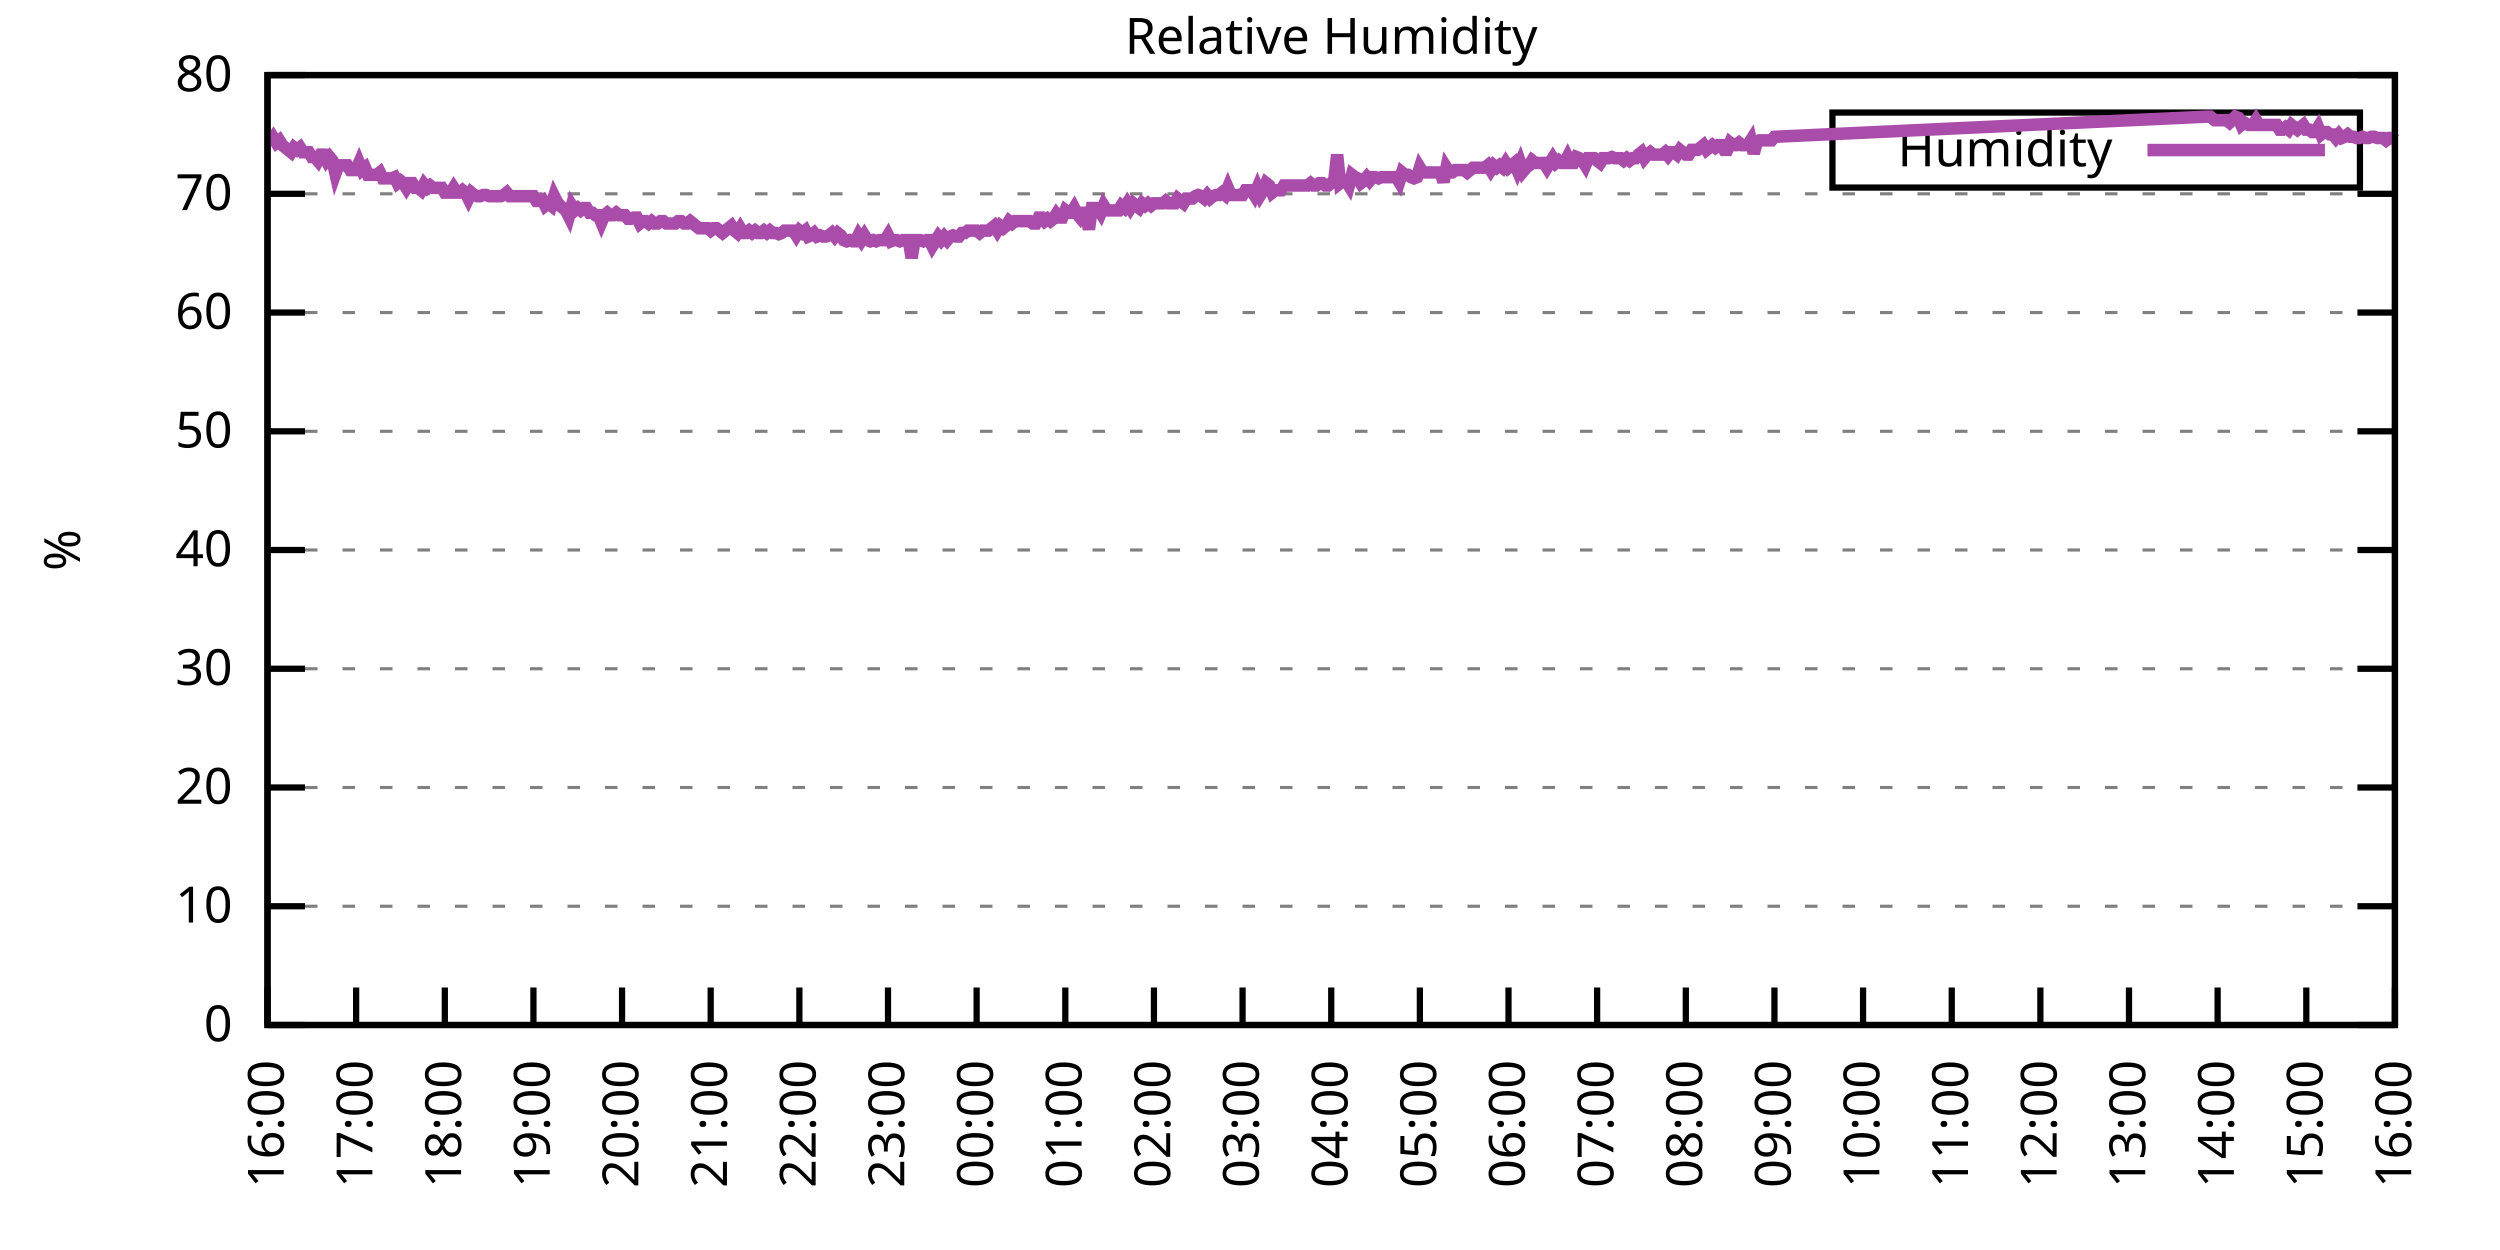
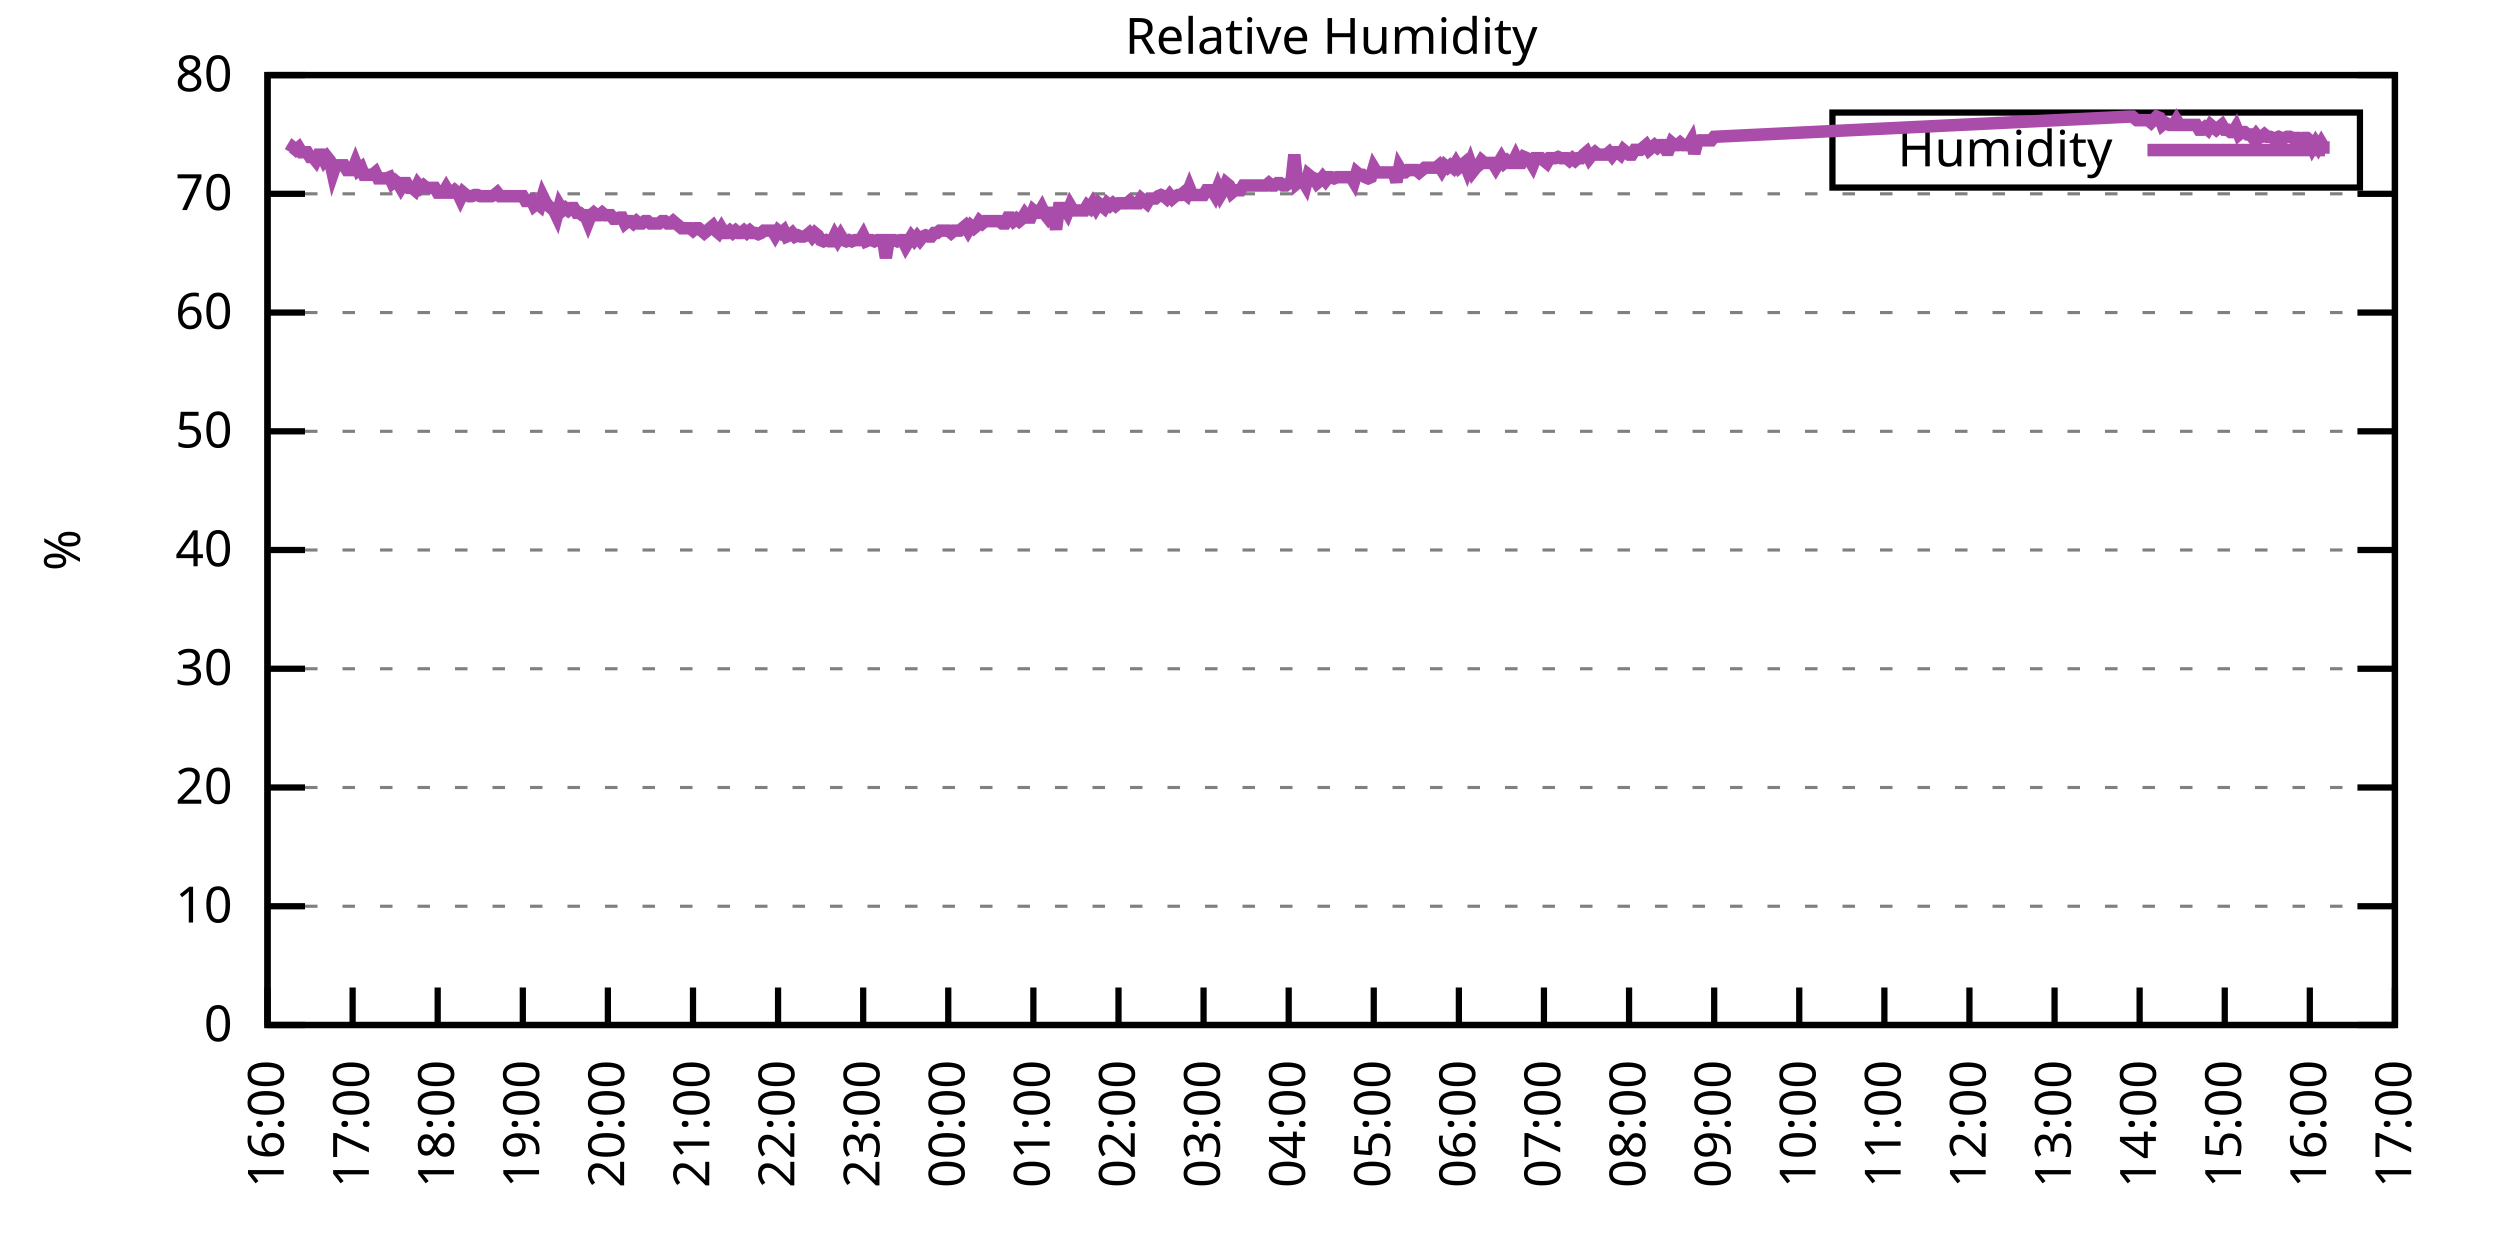
<svg xmlns="http://www.w3.org/2000/svg" xmlns:xlink="http://www.w3.org/1999/xlink" width="400" height="200" viewBox="0 0 400 200">
  <g id="gnuplot_canvas">
    <rect x="0" y="0" width="400" height="200" fill="none" />
    <defs>
      <circle id="gpDot" r="0.5" stroke-width="0.5" stroke="currentColor" />
      <path id="gpPt0" stroke-width="0.333" stroke="currentColor" d="M-1,0 h2 M0,-1 v2" />
      <path id="gpPt1" stroke-width="0.333" stroke="currentColor" d="M-1,-1 L1,1 M1,-1 L-1,1" />
      <path id="gpPt2" stroke-width="0.333" stroke="currentColor" d="M-1,0 L1,0 M0,-1 L0,1 M-1,-1 L1,1 M-1,1 L1,-1" />
      <rect id="gpPt3" stroke-width="0.333" stroke="currentColor" x="-1" y="-1" width="2" height="2" />
      <rect id="gpPt4" stroke-width="0.333" stroke="currentColor" fill="currentColor" x="-1" y="-1" width="2" height="2" />
      <circle id="gpPt5" stroke-width="0.333" stroke="currentColor" cx="0" cy="0" r="1" />
      <use xlink:href="#gpPt5" id="gpPt6" fill="currentColor" stroke="none" />
      <path id="gpPt7" stroke-width="0.333" stroke="currentColor" d="M0,-1.33 L-1.33,0.67 L1.33,0.67 z" />
      <use xlink:href="#gpPt7" id="gpPt8" fill="currentColor" stroke="none" />
      <use xlink:href="#gpPt7" id="gpPt9" stroke="currentColor" transform="rotate(180)" />
      <use xlink:href="#gpPt9" id="gpPt10" fill="currentColor" stroke="none" />
      <use xlink:href="#gpPt3" id="gpPt11" stroke="currentColor" transform="rotate(45)" />
      <use xlink:href="#gpPt11" id="gpPt12" fill="currentColor" stroke="none" />
      <path id="gpPt13" stroke-width="0.333" stroke="currentColor" d="M0,1.330 L1.265,0.411 L0.782,-1.067 L-0.782,-1.076 L-1.265,0.411 z" />
      <use xlink:href="#gpPt13" id="gpPt14" fill="currentColor" stroke="none" />
      <filter id="textbox" filterUnits="objectBoundingBox" x="0" y="0" height="1" width="1">
        <feFlood flood-color="white" flood-opacity="1" result="bgnd" />
        <feComposite in="SourceGraphic" in2="bgnd" operator="atop" />
      </filter>
      <filter id="greybox" filterUnits="objectBoundingBox" x="0" y="0" height="1" width="1">
        <feFlood flood-color="lightgrey" flood-opacity="1" result="grey" />
        <feComposite in="SourceGraphic" in2="grey" operator="atop" />
      </filter>
    </defs>
    <g fill="none" color="white" stroke="currentColor" stroke-width="1.00" stroke-linecap="butt" stroke-linejoin="miter">
</g>
    <g fill="none" color="black" stroke="currentColor" stroke-width="1.00" stroke-linecap="butt" stroke-linejoin="miter">
      <g stroke="none" shape-rendering="crispEdges">
        <polygon fill="rgb(255, 255, 255)" points="42.80,164.00 383.18,164.00 383.18,12.02 42.80,12.02 " />
      </g>
    </g>
    <g fill="none" color="black" stroke="currentColor" stroke-width="1.00" stroke-linecap="butt" stroke-linejoin="miter">
</g>
    <g fill="none" color="black" stroke="black" stroke-width="0.50" stroke-linecap="butt" stroke-linejoin="miter">
</g>
    <g fill="none" color="gray" stroke="currentColor" stroke-width="0.50" stroke-linecap="butt" stroke-linejoin="miter">
      <path stroke="gray" stroke-dasharray="2,4" class="gridline" d="M42.80,164.00 L383.19,164.00  " />
    </g>
    <g fill="none" color="gray" stroke="gray" stroke-width="1.00" stroke-linecap="butt" stroke-linejoin="miter">
</g>
    <g fill="none" color="black" stroke="currentColor" stroke-width="1.00" stroke-linecap="butt" stroke-linejoin="miter">
      <path stroke="black" d="M42.80,164.00 L48.80,164.00 M383.19,164.00 L377.19,164.00  " />
      <g transform="translate(37.20,166.60)" stroke="none" fill="black" font-family="Sans" font-size="8.00" text-anchor="end">
        <text>
          <tspan font-family="Sans"> 0</tspan>
        </text>
      </g>
    </g>
    <g fill="none" color="black" stroke="currentColor" stroke-width="1.00" stroke-linecap="butt" stroke-linejoin="miter">
</g>
    <g fill="none" color="black" stroke="black" stroke-width="0.50" stroke-linecap="butt" stroke-linejoin="miter">
</g>
    <g fill="none" color="gray" stroke="currentColor" stroke-width="0.50" stroke-linecap="butt" stroke-linejoin="miter">
      <path stroke="gray" stroke-dasharray="2,4" class="gridline" d="M42.80,145.00 L383.19,145.00  " />
    </g>
    <g fill="none" color="gray" stroke="gray" stroke-width="1.00" stroke-linecap="butt" stroke-linejoin="miter">
</g>
    <g fill="none" color="black" stroke="currentColor" stroke-width="1.00" stroke-linecap="butt" stroke-linejoin="miter">
      <path stroke="black" d="M42.80,145.00 L48.80,145.00 M383.19,145.00 L377.19,145.00  " />
      <g transform="translate(37.20,147.60)" stroke="none" fill="black" font-family="Sans" font-size="8.00" text-anchor="end">
        <text>
          <tspan font-family="Sans"> 10</tspan>
        </text>
      </g>
    </g>
    <g fill="none" color="black" stroke="currentColor" stroke-width="1.00" stroke-linecap="butt" stroke-linejoin="miter">
</g>
    <g fill="none" color="black" stroke="black" stroke-width="0.50" stroke-linecap="butt" stroke-linejoin="miter">
</g>
    <g fill="none" color="gray" stroke="currentColor" stroke-width="0.50" stroke-linecap="butt" stroke-linejoin="miter">
      <path stroke="gray" stroke-dasharray="2,4" class="gridline" d="M42.80,126.00 L383.19,126.00  " />
    </g>
    <g fill="none" color="gray" stroke="gray" stroke-width="1.00" stroke-linecap="butt" stroke-linejoin="miter">
</g>
    <g fill="none" color="black" stroke="currentColor" stroke-width="1.00" stroke-linecap="butt" stroke-linejoin="miter">
      <path stroke="black" d="M42.80,126.00 L48.80,126.00 M383.19,126.00 L377.19,126.00  " />
      <g transform="translate(37.20,128.60)" stroke="none" fill="black" font-family="Sans" font-size="8.00" text-anchor="end">
        <text>
          <tspan font-family="Sans"> 20</tspan>
        </text>
      </g>
    </g>
    <g fill="none" color="black" stroke="currentColor" stroke-width="1.00" stroke-linecap="butt" stroke-linejoin="miter">
</g>
    <g fill="none" color="black" stroke="black" stroke-width="0.50" stroke-linecap="butt" stroke-linejoin="miter">
</g>
    <g fill="none" color="gray" stroke="currentColor" stroke-width="0.50" stroke-linecap="butt" stroke-linejoin="miter">
      <path stroke="gray" stroke-dasharray="2,4" class="gridline" d="M42.80,107.00 L383.19,107.00  " />
    </g>
    <g fill="none" color="gray" stroke="gray" stroke-width="1.00" stroke-linecap="butt" stroke-linejoin="miter">
</g>
    <g fill="none" color="black" stroke="currentColor" stroke-width="1.00" stroke-linecap="butt" stroke-linejoin="miter">
      <path stroke="black" d="M42.80,107.00 L48.80,107.00 M383.19,107.00 L377.19,107.00  " />
      <g transform="translate(37.20,109.60)" stroke="none" fill="black" font-family="Sans" font-size="8.00" text-anchor="end">
        <text>
          <tspan font-family="Sans"> 30</tspan>
        </text>
      </g>
    </g>
    <g fill="none" color="black" stroke="currentColor" stroke-width="1.00" stroke-linecap="butt" stroke-linejoin="miter">
</g>
    <g fill="none" color="black" stroke="black" stroke-width="0.50" stroke-linecap="butt" stroke-linejoin="miter">
</g>
    <g fill="none" color="gray" stroke="currentColor" stroke-width="0.50" stroke-linecap="butt" stroke-linejoin="miter">
      <path stroke="gray" stroke-dasharray="2,4" class="gridline" d="M42.80,88.00 L383.19,88.00  " />
    </g>
    <g fill="none" color="gray" stroke="gray" stroke-width="1.00" stroke-linecap="butt" stroke-linejoin="miter">
</g>
    <g fill="none" color="black" stroke="currentColor" stroke-width="1.00" stroke-linecap="butt" stroke-linejoin="miter">
      <path stroke="black" d="M42.80,88.00 L48.80,88.00 M383.19,88.00 L377.19,88.00  " />
      <g transform="translate(37.20,90.60)" stroke="none" fill="black" font-family="Sans" font-size="8.00" text-anchor="end">
        <text>
          <tspan font-family="Sans"> 40</tspan>
        </text>
      </g>
    </g>
    <g fill="none" color="black" stroke="currentColor" stroke-width="1.00" stroke-linecap="butt" stroke-linejoin="miter">
</g>
    <g fill="none" color="black" stroke="black" stroke-width="0.50" stroke-linecap="butt" stroke-linejoin="miter">
</g>
    <g fill="none" color="gray" stroke="currentColor" stroke-width="0.50" stroke-linecap="butt" stroke-linejoin="miter">
      <path stroke="gray" stroke-dasharray="2,4" class="gridline" d="M42.80,69.01 L383.19,69.01  " />
    </g>
    <g fill="none" color="gray" stroke="gray" stroke-width="1.00" stroke-linecap="butt" stroke-linejoin="miter">
</g>
    <g fill="none" color="black" stroke="currentColor" stroke-width="1.00" stroke-linecap="butt" stroke-linejoin="miter">
      <path stroke="black" d="M42.80,69.01 L48.80,69.01 M383.19,69.01 L377.19,69.01  " />
      <g transform="translate(37.20,71.61)" stroke="none" fill="black" font-family="Sans" font-size="8.00" text-anchor="end">
        <text>
          <tspan font-family="Sans"> 50</tspan>
        </text>
      </g>
    </g>
    <g fill="none" color="black" stroke="currentColor" stroke-width="1.00" stroke-linecap="butt" stroke-linejoin="miter">
</g>
    <g fill="none" color="black" stroke="black" stroke-width="0.50" stroke-linecap="butt" stroke-linejoin="miter">
</g>
    <g fill="none" color="gray" stroke="currentColor" stroke-width="0.50" stroke-linecap="butt" stroke-linejoin="miter">
      <path stroke="gray" stroke-dasharray="2,4" class="gridline" d="M42.80,50.01 L383.19,50.01  " />
    </g>
    <g fill="none" color="gray" stroke="gray" stroke-width="1.00" stroke-linecap="butt" stroke-linejoin="miter">
</g>
    <g fill="none" color="black" stroke="currentColor" stroke-width="1.00" stroke-linecap="butt" stroke-linejoin="miter">
      <path stroke="black" d="M42.80,50.01 L48.80,50.01 M383.19,50.01 L377.19,50.01  " />
      <g transform="translate(37.20,52.61)" stroke="none" fill="black" font-family="Sans" font-size="8.00" text-anchor="end">
        <text>
          <tspan font-family="Sans"> 60</tspan>
        </text>
      </g>
    </g>
    <g fill="none" color="black" stroke="currentColor" stroke-width="1.00" stroke-linecap="butt" stroke-linejoin="miter">
</g>
    <g fill="none" color="black" stroke="black" stroke-width="0.50" stroke-linecap="butt" stroke-linejoin="miter">
</g>
    <g fill="none" color="gray" stroke="currentColor" stroke-width="0.50" stroke-linecap="butt" stroke-linejoin="miter">
      <path stroke="gray" stroke-dasharray="2,4" class="gridline" d="M42.80,31.01 L383.19,31.01  " />
    </g>
    <g fill="none" color="gray" stroke="gray" stroke-width="1.00" stroke-linecap="butt" stroke-linejoin="miter">
</g>
    <g fill="none" color="black" stroke="currentColor" stroke-width="1.00" stroke-linecap="butt" stroke-linejoin="miter">
      <path stroke="black" d="M42.80,31.01 L48.80,31.01 M383.19,31.01 L377.19,31.01  " />
      <g transform="translate(37.20,33.61)" stroke="none" fill="black" font-family="Sans" font-size="8.00" text-anchor="end">
        <text>
          <tspan font-family="Sans"> 70</tspan>
        </text>
      </g>
    </g>
    <g fill="none" color="black" stroke="currentColor" stroke-width="1.00" stroke-linecap="butt" stroke-linejoin="miter">
</g>
    <g fill="none" color="black" stroke="black" stroke-width="0.50" stroke-linecap="butt" stroke-linejoin="miter">
</g>
    <g fill="none" color="gray" stroke="currentColor" stroke-width="0.50" stroke-linecap="butt" stroke-linejoin="miter">
      <path stroke="gray" stroke-dasharray="2,4" class="gridline" d="M42.80,12.01 L383.19,12.01  " />
    </g>
    <g fill="none" color="gray" stroke="gray" stroke-width="1.00" stroke-linecap="butt" stroke-linejoin="miter">
</g>
    <g fill="none" color="black" stroke="currentColor" stroke-width="1.00" stroke-linecap="butt" stroke-linejoin="miter">
      <path stroke="black" d="M42.80,12.01 L48.80,12.01 M383.19,12.01 L377.19,12.01  " />
      <g transform="translate(37.20,14.61)" stroke="none" fill="black" font-family="Sans" font-size="8.00" text-anchor="end">
        <text>
          <tspan font-family="Sans"> 80</tspan>
        </text>
      </g>
    </g>
    <g fill="none" color="black" stroke="currentColor" stroke-width="1.00" stroke-linecap="butt" stroke-linejoin="miter">
      <path stroke="black" d="M42.80,164.00 L42.80,158.00  " />
      <g transform="translate(45.40,169.60) rotate(270.00)" stroke="none" fill="black" font-family="Sans" font-size="8.00" text-anchor="end">
        <text>
          <tspan font-family="Sans">16:00</tspan>
        </text>
      </g>
    </g>
    <g fill="none" color="black" stroke="currentColor" stroke-width="1.00" stroke-linecap="butt" stroke-linejoin="miter">
-       <path stroke="black" d="M56.98,164.00 L56.98,158.00  " />
-       <g transform="translate(59.58,169.60) rotate(270.00)" stroke="none" fill="black" font-family="Sans" font-size="8.00" text-anchor="end">
+       <path stroke="black" d="M56.42,164.00 L56.42,158.00  " />
+       <g transform="translate(59.02,169.60) rotate(270.00)" stroke="none" fill="black" font-family="Sans" font-size="8.00" text-anchor="end">
        <text>
          <tspan font-family="Sans">17:00</tspan>
        </text>
      </g>
    </g>
    <g fill="none" color="black" stroke="currentColor" stroke-width="1.00" stroke-linecap="butt" stroke-linejoin="miter">
-       <path stroke="black" d="M71.17,164.00 L71.17,158.00  " />
-       <g transform="translate(73.77,169.60) rotate(270.00)" stroke="none" fill="black" font-family="Sans" font-size="8.00" text-anchor="end">
+       <path stroke="black" d="M70.03,164.00 L70.03,158.00  " />
+       <g transform="translate(72.63,169.60) rotate(270.00)" stroke="none" fill="black" font-family="Sans" font-size="8.00" text-anchor="end">
        <text>
          <tspan font-family="Sans">18:00</tspan>
        </text>
      </g>
    </g>
    <g fill="none" color="black" stroke="currentColor" stroke-width="1.00" stroke-linecap="butt" stroke-linejoin="miter">
-       <path stroke="black" d="M85.35,164.00 L85.35,158.00  " />
-       <g transform="translate(87.95,169.60) rotate(270.00)" stroke="none" fill="black" font-family="Sans" font-size="8.00" text-anchor="end">
+       <path stroke="black" d="M83.65,164.00 L83.65,158.00  " />
+       <g transform="translate(86.25,169.60) rotate(270.00)" stroke="none" fill="black" font-family="Sans" font-size="8.00" text-anchor="end">
        <text>
          <tspan font-family="Sans">19:00</tspan>
        </text>
      </g>
    </g>
    <g fill="none" color="black" stroke="currentColor" stroke-width="1.00" stroke-linecap="butt" stroke-linejoin="miter">
-       <path stroke="black" d="M99.53,164.00 L99.53,158.00  " />
-       <g transform="translate(102.13,169.60) rotate(270.00)" stroke="none" fill="black" font-family="Sans" font-size="8.00" text-anchor="end">
+       <path stroke="black" d="M97.26,164.00 L97.26,158.00  " />
+       <g transform="translate(99.86,169.60) rotate(270.00)" stroke="none" fill="black" font-family="Sans" font-size="8.00" text-anchor="end">
        <text>
          <tspan font-family="Sans">20:00</tspan>
        </text>
      </g>
    </g>
    <g fill="none" color="black" stroke="currentColor" stroke-width="1.00" stroke-linecap="butt" stroke-linejoin="miter">
-       <path stroke="black" d="M113.71,164.00 L113.71,158.00  " />
-       <g transform="translate(116.31,169.60) rotate(270.00)" stroke="none" fill="black" font-family="Sans" font-size="8.00" text-anchor="end">
+       <path stroke="black" d="M110.88,164.00 L110.88,158.00  " />
+       <g transform="translate(113.48,169.60) rotate(270.00)" stroke="none" fill="black" font-family="Sans" font-size="8.00" text-anchor="end">
        <text>
          <tspan font-family="Sans">21:00</tspan>
        </text>
      </g>
    </g>
    <g fill="none" color="black" stroke="currentColor" stroke-width="1.00" stroke-linecap="butt" stroke-linejoin="miter">
-       <path stroke="black" d="M127.90,164.00 L127.90,158.00  " />
-       <g transform="translate(130.50,169.60) rotate(270.00)" stroke="none" fill="black" font-family="Sans" font-size="8.00" text-anchor="end">
+       <path stroke="black" d="M124.49,164.00 L124.49,158.00  " />
+       <g transform="translate(127.09,169.60) rotate(270.00)" stroke="none" fill="black" font-family="Sans" font-size="8.00" text-anchor="end">
        <text>
          <tspan font-family="Sans">22:00</tspan>
        </text>
      </g>
    </g>
    <g fill="none" color="black" stroke="currentColor" stroke-width="1.00" stroke-linecap="butt" stroke-linejoin="miter">
-       <path stroke="black" d="M142.08,164.00 L142.08,158.00  " />
-       <g transform="translate(144.68,169.60) rotate(270.00)" stroke="none" fill="black" font-family="Sans" font-size="8.00" text-anchor="end">
+       <path stroke="black" d="M138.11,164.00 L138.11,158.00  " />
+       <g transform="translate(140.71,169.60) rotate(270.00)" stroke="none" fill="black" font-family="Sans" font-size="8.00" text-anchor="end">
        <text>
          <tspan font-family="Sans">23:00</tspan>
        </text>
      </g>
    </g>
    <g fill="none" color="black" stroke="currentColor" stroke-width="1.00" stroke-linecap="butt" stroke-linejoin="miter">
-       <path stroke="black" d="M156.26,164.00 L156.26,158.00  " />
-       <g transform="translate(158.86,169.60) rotate(270.00)" stroke="none" fill="black" font-family="Sans" font-size="8.00" text-anchor="end">
+       <path stroke="black" d="M151.72,164.00 L151.72,158.00  " />
+       <g transform="translate(154.32,169.60) rotate(270.00)" stroke="none" fill="black" font-family="Sans" font-size="8.00" text-anchor="end">
        <text>
          <tspan font-family="Sans">00:00</tspan>
        </text>
      </g>
    </g>
    <g fill="none" color="black" stroke="currentColor" stroke-width="1.00" stroke-linecap="butt" stroke-linejoin="miter">
-       <path stroke="black" d="M170.45,164.00 L170.45,158.00  " />
-       <g transform="translate(173.05,169.60) rotate(270.00)" stroke="none" fill="black" font-family="Sans" font-size="8.00" text-anchor="end">
+       <path stroke="black" d="M165.34,164.00 L165.34,158.00  " />
+       <g transform="translate(167.94,169.60) rotate(270.00)" stroke="none" fill="black" font-family="Sans" font-size="8.00" text-anchor="end">
        <text>
          <tspan font-family="Sans">01:00</tspan>
        </text>
      </g>
    </g>
    <g fill="none" color="black" stroke="currentColor" stroke-width="1.00" stroke-linecap="butt" stroke-linejoin="miter">
-       <path stroke="black" d="M184.63,164.00 L184.63,158.00  " />
-       <g transform="translate(187.23,169.60) rotate(270.00)" stroke="none" fill="black" font-family="Sans" font-size="8.00" text-anchor="end">
+       <path stroke="black" d="M178.96,164.00 L178.96,158.00  " />
+       <g transform="translate(181.56,169.60) rotate(270.00)" stroke="none" fill="black" font-family="Sans" font-size="8.00" text-anchor="end">
        <text>
          <tspan font-family="Sans">02:00</tspan>
        </text>
      </g>
    </g>
    <g fill="none" color="black" stroke="currentColor" stroke-width="1.00" stroke-linecap="butt" stroke-linejoin="miter">
-       <path stroke="black" d="M198.81,164.00 L198.81,158.00  " />
-       <g transform="translate(201.41,169.60) rotate(270.00)" stroke="none" fill="black" font-family="Sans" font-size="8.00" text-anchor="end">
+       <path stroke="black" d="M192.57,164.00 L192.57,158.00  " />
+       <g transform="translate(195.17,169.60) rotate(270.00)" stroke="none" fill="black" font-family="Sans" font-size="8.00" text-anchor="end">
        <text>
          <tspan font-family="Sans">03:00</tspan>
        </text>
      </g>
    </g>
    <g fill="none" color="black" stroke="currentColor" stroke-width="1.00" stroke-linecap="butt" stroke-linejoin="miter">
-       <path stroke="black" d="M213.00,164.00 L213.00,158.00  " />
-       <g transform="translate(215.60,169.60) rotate(270.00)" stroke="none" fill="black" font-family="Sans" font-size="8.00" text-anchor="end">
+       <path stroke="black" d="M206.19,164.00 L206.19,158.00  " />
+       <g transform="translate(208.79,169.60) rotate(270.00)" stroke="none" fill="black" font-family="Sans" font-size="8.00" text-anchor="end">
        <text>
          <tspan font-family="Sans">04:00</tspan>
        </text>
      </g>
    </g>
    <g fill="none" color="black" stroke="currentColor" stroke-width="1.00" stroke-linecap="butt" stroke-linejoin="miter">
-       <path stroke="black" d="M227.18,164.00 L227.18,158.00  " />
-       <g transform="translate(229.78,169.60) rotate(270.00)" stroke="none" fill="black" font-family="Sans" font-size="8.00" text-anchor="end">
+       <path stroke="black" d="M219.80,164.00 L219.80,158.00  " />
+       <g transform="translate(222.40,169.60) rotate(270.00)" stroke="none" fill="black" font-family="Sans" font-size="8.00" text-anchor="end">
        <text>
          <tspan font-family="Sans">05:00</tspan>
        </text>
      </g>
    </g>
    <g fill="none" color="black" stroke="currentColor" stroke-width="1.00" stroke-linecap="butt" stroke-linejoin="miter">
-       <path stroke="black" d="M241.36,164.00 L241.36,158.00  " />
-       <g transform="translate(243.96,169.60) rotate(270.00)" stroke="none" fill="black" font-family="Sans" font-size="8.00" text-anchor="end">
+       <path stroke="black" d="M233.42,164.00 L233.42,158.00  " />
+       <g transform="translate(236.02,169.60) rotate(270.00)" stroke="none" fill="black" font-family="Sans" font-size="8.00" text-anchor="end">
        <text>
          <tspan font-family="Sans">06:00</tspan>
        </text>
      </g>
    </g>
    <g fill="none" color="black" stroke="currentColor" stroke-width="1.00" stroke-linecap="butt" stroke-linejoin="miter">
-       <path stroke="black" d="M255.54,164.00 L255.54,158.00  " />
-       <g transform="translate(258.14,169.60) rotate(270.00)" stroke="none" fill="black" font-family="Sans" font-size="8.00" text-anchor="end">
+       <path stroke="black" d="M247.03,164.00 L247.03,158.00  " />
+       <g transform="translate(249.63,169.60) rotate(270.00)" stroke="none" fill="black" font-family="Sans" font-size="8.00" text-anchor="end">
        <text>
          <tspan font-family="Sans">07:00</tspan>
        </text>
      </g>
    </g>
    <g fill="none" color="black" stroke="currentColor" stroke-width="1.00" stroke-linecap="butt" stroke-linejoin="miter">
-       <path stroke="black" d="M269.73,164.00 L269.73,158.00  " />
-       <g transform="translate(272.33,169.60) rotate(270.00)" stroke="none" fill="black" font-family="Sans" font-size="8.00" text-anchor="end">
+       <path stroke="black" d="M260.65,164.00 L260.65,158.00  " />
+       <g transform="translate(263.25,169.60) rotate(270.00)" stroke="none" fill="black" font-family="Sans" font-size="8.00" text-anchor="end">
        <text>
          <tspan font-family="Sans">08:00</tspan>
        </text>
      </g>
    </g>
    <g fill="none" color="black" stroke="currentColor" stroke-width="1.00" stroke-linecap="butt" stroke-linejoin="miter">
-       <path stroke="black" d="M283.91,164.00 L283.91,158.00  " />
-       <g transform="translate(286.51,169.60) rotate(270.00)" stroke="none" fill="black" font-family="Sans" font-size="8.00" text-anchor="end">
+       <path stroke="black" d="M274.27,164.00 L274.27,158.00  " />
+       <g transform="translate(276.87,169.60) rotate(270.00)" stroke="none" fill="black" font-family="Sans" font-size="8.00" text-anchor="end">
        <text>
          <tspan font-family="Sans">09:00</tspan>
        </text>
      </g>
    </g>
    <g fill="none" color="black" stroke="currentColor" stroke-width="1.00" stroke-linecap="butt" stroke-linejoin="miter">
-       <path stroke="black" d="M298.09,164.00 L298.09,158.00  " />
-       <g transform="translate(300.69,169.60) rotate(270.00)" stroke="none" fill="black" font-family="Sans" font-size="8.00" text-anchor="end">
+       <path stroke="black" d="M287.88,164.00 L287.88,158.00  " />
+       <g transform="translate(290.48,169.60) rotate(270.00)" stroke="none" fill="black" font-family="Sans" font-size="8.00" text-anchor="end">
        <text>
          <tspan font-family="Sans">10:00</tspan>
        </text>
      </g>
    </g>
    <g fill="none" color="black" stroke="currentColor" stroke-width="1.00" stroke-linecap="butt" stroke-linejoin="miter">
-       <path stroke="black" d="M312.28,164.00 L312.28,158.00  " />
-       <g transform="translate(314.88,169.60) rotate(270.00)" stroke="none" fill="black" font-family="Sans" font-size="8.00" text-anchor="end">
+       <path stroke="black" d="M301.50,164.00 L301.50,158.00  " />
+       <g transform="translate(304.10,169.60) rotate(270.00)" stroke="none" fill="black" font-family="Sans" font-size="8.00" text-anchor="end">
        <text>
          <tspan font-family="Sans">11:00</tspan>
        </text>
      </g>
    </g>
    <g fill="none" color="black" stroke="currentColor" stroke-width="1.00" stroke-linecap="butt" stroke-linejoin="miter">
-       <path stroke="black" d="M326.46,164.00 L326.46,158.00  " />
-       <g transform="translate(329.06,169.60) rotate(270.00)" stroke="none" fill="black" font-family="Sans" font-size="8.00" text-anchor="end">
+       <path stroke="black" d="M315.11,164.00 L315.11,158.00  " />
+       <g transform="translate(317.71,169.60) rotate(270.00)" stroke="none" fill="black" font-family="Sans" font-size="8.00" text-anchor="end">
        <text>
          <tspan font-family="Sans">12:00</tspan>
        </text>
      </g>
    </g>
    <g fill="none" color="black" stroke="currentColor" stroke-width="1.00" stroke-linecap="butt" stroke-linejoin="miter">
-       <path stroke="black" d="M340.64,164.00 L340.64,158.00  " />
-       <g transform="translate(343.24,169.60) rotate(270.00)" stroke="none" fill="black" font-family="Sans" font-size="8.00" text-anchor="end">
+       <path stroke="black" d="M328.73,164.00 L328.73,158.00  " />
+       <g transform="translate(331.33,169.60) rotate(270.00)" stroke="none" fill="black" font-family="Sans" font-size="8.00" text-anchor="end">
        <text>
          <tspan font-family="Sans">13:00</tspan>
        </text>
      </g>
    </g>
    <g fill="none" color="black" stroke="currentColor" stroke-width="1.00" stroke-linecap="butt" stroke-linejoin="miter">
-       <path stroke="black" d="M354.82,164.00 L354.82,158.00  " />
-       <g transform="translate(357.42,169.60) rotate(270.00)" stroke="none" fill="black" font-family="Sans" font-size="8.00" text-anchor="end">
+       <path stroke="black" d="M342.34,164.00 L342.34,158.00  " />
+       <g transform="translate(344.94,169.60) rotate(270.00)" stroke="none" fill="black" font-family="Sans" font-size="8.00" text-anchor="end">
        <text>
          <tspan font-family="Sans">14:00</tspan>
        </text>
      </g>
    </g>
    <g fill="none" color="black" stroke="currentColor" stroke-width="1.00" stroke-linecap="butt" stroke-linejoin="miter">
-       <path stroke="black" d="M369.01,164.00 L369.01,158.00  " />
-       <g transform="translate(371.61,169.60) rotate(270.00)" stroke="none" fill="black" font-family="Sans" font-size="8.00" text-anchor="end">
+       <path stroke="black" d="M355.96,164.00 L355.96,158.00  " />
+       <g transform="translate(358.56,169.60) rotate(270.00)" stroke="none" fill="black" font-family="Sans" font-size="8.00" text-anchor="end">
        <text>
          <tspan font-family="Sans">15:00</tspan>
+         </text>
+       </g>
+     </g>
+     <g fill="none" color="black" stroke="currentColor" stroke-width="1.00" stroke-linecap="butt" stroke-linejoin="miter">
+       <path stroke="black" d="M369.57,164.00 L369.57,158.00  " />
+       <g transform="translate(372.17,169.60) rotate(270.00)" stroke="none" fill="black" font-family="Sans" font-size="8.00" text-anchor="end">
+         <text>
+           <tspan font-family="Sans">16:00</tspan>
        </text>
      </g>
    </g>
    <g fill="none" color="black" stroke="currentColor" stroke-width="1.00" stroke-linecap="butt" stroke-linejoin="miter">
      <path stroke="black" d="M383.19,164.00 L383.19,158.00  " />
      <g transform="translate(385.79,169.60) rotate(270.00)" stroke="none" fill="black" font-family="Sans" font-size="8.00" text-anchor="end">
        <text>
-           <tspan font-family="Sans">16:00</tspan>
+           <tspan font-family="Sans">17:00</tspan>
        </text>
      </g>
    </g>
    <g fill="none" color="black" stroke="currentColor" stroke-width="1.00" stroke-linecap="butt" stroke-linejoin="miter">
</g>
    <g fill="none" color="black" stroke="currentColor" stroke-width="1.00" stroke-linecap="butt" stroke-linejoin="miter">
      <path stroke="black" d="M42.80,12.01 L42.80,164.00 L383.19,164.00 L383.19,12.01 L42.80,12.01 Z  " />
    </g>
    <g fill="none" color="black" stroke="currentColor" stroke-width="1.00" stroke-linecap="butt" stroke-linejoin="miter">
</g>
    <g fill="none" color="black" stroke="currentColor" stroke-width="1.00" stroke-linecap="butt" stroke-linejoin="miter">
      <path stroke="black" d="M293.19,30.01 L293.19,18.01 L377.59,18.01 L377.59,30.01 L293.19,30.01 Z  " />
    </g>
    <g id="Relative_Humidity_plot_1">
      <g fill="none" color="white" stroke="black" stroke-width="2.00" stroke-linecap="butt" stroke-linejoin="miter">
</g>
      <g fill="none" color="black" stroke="currentColor" stroke-width="2.00" stroke-linecap="butt" stroke-linejoin="miter">
        <g transform="translate(337.99,26.61)" stroke="none" fill="black" font-family="Sans" font-size="8.00" text-anchor="end">
          <text>
            <tspan font-family="Sans">Humidity</tspan>
          </text>
        </g>
      </g>
      <g fill="none" color="black" stroke="currentColor" stroke-width="2.00" stroke-linecap="butt" stroke-linejoin="miter">
-         <path stroke="rgb(170,  76, 170)" d="M343.59,24.01 L371.99,24.01 M43.27,22.84 L43.75,22.08 L44.22,22.84 L44.69,22.46 L45.16,23.22 L45.64,23.60   L46.11,23.98 L46.58,24.36 L47.05,23.60 L47.53,23.98 L48.00,23.60 L48.47,24.36 L48.95,24.36 L49.42,24.36   L49.89,25.12 L50.36,25.12 L50.84,25.69 L51.31,24.74 L51.78,24.74 L52.26,25.69 L52.73,25.12 L53.20,25.69   L53.67,27.78 L54.15,26.45 L54.62,26.45 L55.09,26.45 L55.56,26.45 L56.04,27.21 L56.51,27.21 L56.98,27.21   L57.46,26.07 L57.93,27.21 L58.40,26.83 L58.87,27.97 L59.35,27.97 L59.82,27.97 L60.29,27.97 L60.77,27.59   L61.24,28.54 L61.71,28.54 L62.18,28.54 L62.66,28.54 L63.13,28.35 L63.60,29.30 L64.07,28.92 L64.55,29.30   L65.02,30.06 L65.49,29.30 L65.97,29.30 L66.44,30.06 L66.91,30.06 L67.38,30.44 L67.86,29.49 L68.33,30.06   L68.80,29.68 L69.27,30.06 L69.75,30.06 L70.22,30.06 L70.69,30.06 L71.17,30.82 L71.64,30.82 L72.11,30.82   L72.58,30.06 L73.06,30.82 L73.53,30.82 L74.00,30.44 L74.48,30.82 L74.95,31.77 L75.42,30.82 L75.89,31.20   L76.37,31.39 L76.84,31.39 L77.31,31.20 L77.78,31.20 L78.26,31.39 L78.73,31.39 L79.20,31.39 L79.68,31.39   L80.15,31.39 L80.62,31.20 L81.09,30.82 L81.57,31.39 L82.04,31.39 L82.51,31.39 L82.98,31.39 L83.46,31.39   L83.93,31.39 L84.40,31.39 L84.88,31.39 L85.35,31.39 L85.82,32.15 L86.29,32.15 L86.77,31.96 L87.24,32.91   L87.71,32.53 L88.19,32.91 L88.66,31.39 L89.13,32.34 L89.60,32.91 L90.08,33.29 L90.55,33.67 L91.02,34.62   L91.49,32.91 L91.97,33.67 L92.44,33.29 L92.91,33.67 L93.39,33.29 L93.86,33.29 L94.33,34.05 L94.80,34.05   L95.28,34.43 L95.75,34.43 L96.22,35.57 L96.70,34.43 L97.17,34.05 L97.64,34.43 L98.11,34.43 L98.59,34.05   L99.06,34.43 L99.53,34.43 L100.00,34.43 L100.48,35.00 L100.95,35.00 L101.42,34.81 L101.90,34.81 L102.37,35.76   L102.84,35.38 L103.31,35.38 L103.79,35.76 L104.26,35.38 L104.73,35.76 L105.20,35.76 L105.68,35.38 L106.15,35.38   L106.62,35.76 L107.10,35.76 L107.57,35.76 L108.04,35.76 L108.51,35.38 L108.99,35.38 L109.46,35.76 L109.93,35.76   L110.41,35.38 L110.88,35.76 L111.35,36.14 L111.82,36.52 L112.30,36.52 L112.77,36.52 L113.24,36.52 L113.71,36.90   L114.19,36.52 L114.66,36.52 L115.13,36.90 L115.61,37.28 L116.08,36.90 L116.55,36.52 L117.02,36.14 L117.50,36.90   L117.97,37.28 L118.44,36.52 L118.91,37.28 L119.39,37.28 L119.86,36.90 L120.33,37.28 L120.81,36.90 L121.28,37.28   L121.75,37.28 L122.22,36.90 L122.70,37.28 L123.17,36.90 L123.64,37.28 L124.12,37.28 L124.59,37.47 L125.06,37.28   L125.53,36.90 L126.01,36.90 L126.48,36.90 L126.95,36.90 L127.42,37.66 L127.90,36.90 L128.37,37.28 L128.84,36.90   L129.32,37.85 L129.79,37.66 L130.26,37.28 L130.73,37.85 L131.21,37.66 L131.68,37.85 L132.15,37.85 L132.63,37.66   L133.10,37.28 L133.57,37.85 L134.04,37.28 L134.52,37.66 L134.99,38.42 L135.46,38.61 L135.93,38.42 L136.41,38.61   L136.88,38.61 L137.35,37.66 L137.83,38.42 L138.30,37.66 L138.77,38.42 L139.24,38.61 L139.72,38.42 L140.19,38.61   L140.66,38.42 L141.13,38.42 L141.61,38.42 L142.08,37.66 L142.55,38.61 L143.03,38.42 L143.50,38.42 L143.97,38.61   L144.44,38.42 L144.92,38.42 L145.39,38.42 L145.86,41.27 L146.34,38.42 L146.81,38.42 L147.28,38.42 L147.75,38.61   L148.23,38.42 L148.70,38.42 L149.17,39.37 L149.64,38.61 L150.12,37.85 L150.59,38.42 L151.06,37.85 L151.54,38.42   L152.01,37.85 L152.48,37.66 L152.95,37.85 L153.43,37.85 L153.90,37.28 L154.37,37.28 L154.85,36.90 L155.32,36.90   L155.79,36.90 L156.26,36.90 L156.74,37.28 L157.21,36.90 L157.68,36.90 L158.15,36.90 L158.63,36.52 L159.10,36.14   L159.57,36.90 L160.05,36.14 L160.52,36.52 L160.99,36.14 L161.46,35.38 L161.94,35.76 L162.41,35.38 L162.88,35.38   L163.35,35.38 L163.83,35.38 L164.30,35.38 L164.77,35.38 L165.25,35.76 L165.72,35.76 L166.19,34.81 L166.66,34.81   L167.14,35.38 L167.61,35.00 L168.08,35.38 L168.56,35.00 L169.03,34.24 L169.50,34.81 L169.97,34.81 L170.45,33.67   L170.92,34.05 L171.39,34.05 L171.86,33.29 L172.34,34.24 L172.81,34.81 L173.28,34.05 L173.76,34.05 L174.23,36.71   L174.70,33.29 L175.17,33.29 L175.65,33.29 L176.12,34.05 L176.59,32.91 L177.06,33.67 L177.54,33.67 L178.01,33.67   L178.48,33.67 L178.96,33.67 L179.43,32.91 L179.90,33.29 L180.37,32.53 L180.85,33.29 L181.32,32.53 L181.79,32.91   L182.27,33.29 L182.74,32.53 L183.21,32.91 L183.68,32.53 L184.16,32.91 L184.63,32.53 L185.10,32.53 L185.57,32.53   L186.05,32.53 L186.52,32.15 L186.99,32.53 L187.47,32.53 L187.94,32.53 L188.41,31.77 L188.88,32.15 L189.36,32.53   L189.83,31.77 L190.30,31.77 L190.78,31.77 L191.25,31.39 L191.72,31.20 L192.19,31.39 L192.67,31.77 L193.14,31.20   L193.61,31.77 L194.08,31.39 L194.56,31.20 L195.03,31.20 L195.50,30.82 L195.98,31.20 L196.45,30.06 L196.92,31.20   L197.39,31.20 L197.87,31.20 L198.34,31.20 L198.81,31.20 L199.28,30.44 L199.76,30.44 L200.23,30.44 L200.70,31.20   L201.18,30.06 L201.65,31.20 L202.12,30.44 L202.59,29.30 L203.07,29.68 L203.54,30.82 L204.01,30.44 L204.49,30.44   L204.96,30.44 L205.43,29.68 L205.90,29.68 L206.38,29.68 L206.85,29.68 L207.32,29.68 L207.79,29.68 L208.27,29.68   L208.74,29.68 L209.21,29.68 L209.69,29.30 L210.16,29.68 L210.63,29.68 L211.10,29.30 L211.58,29.30 L212.05,29.68   L212.52,29.68 L213.00,29.30 L213.47,28.92 L213.94,24.74 L214.41,29.30 L214.89,28.92 L215.36,28.92 L215.83,29.68   L216.30,27.97 L216.78,28.35 L217.25,28.54 L217.72,29.30 L218.20,28.92 L218.67,28.35 L219.14,28.92 L219.61,28.35   L220.09,28.35 L220.56,28.54 L221.03,28.35 L221.50,28.35 L221.98,28.35 L222.45,28.35 L222.92,28.35 L223.40,28.35   L223.87,29.11 L224.34,27.59 L224.81,27.97 L225.29,27.97 L225.76,28.35 L226.23,28.54 L226.71,28.35 L227.18,26.83   L227.65,27.59 L228.12,27.59 L228.60,27.59 L229.07,27.59 L229.54,27.59 L230.01,27.59 L230.49,27.59 L230.96,29.11   L231.43,26.83 L231.91,27.59 L232.38,27.59 L232.85,27.21 L233.32,27.21 L233.80,27.21 L234.27,27.21 L234.74,27.59   L235.21,27.21 L235.69,26.83 L236.16,26.83 L236.63,26.83 L237.11,26.83 L237.58,26.83 L238.05,26.45 L238.52,27.21   L239.00,26.45 L239.47,26.83 L239.94,26.45 L240.42,26.83 L240.89,26.07 L241.36,26.83 L241.83,26.45 L242.31,26.07   L242.78,27.21 L243.25,26.07 L243.72,27.40 L244.20,26.83 L244.67,26.45 L245.14,25.69 L245.62,26.07 L246.09,26.07   L246.56,26.07 L247.03,26.07 L247.51,26.83 L247.98,26.07 L248.45,25.31 L248.93,26.07 L249.40,25.69 L249.87,26.07   L250.34,26.07 L250.82,25.12 L251.29,26.07 L251.76,26.07 L252.23,25.12 L252.71,25.31 L253.18,25.69 L253.65,26.45   L254.13,25.31 L254.60,25.31 L255.07,25.31 L255.54,25.69 L256.02,26.07 L256.49,25.31 L256.96,25.31 L257.43,25.31   L257.91,25.12 L258.38,25.31 L258.85,25.31 L259.33,25.31 L259.80,25.69 L260.27,25.31 L260.74,25.69 L261.22,25.31   L261.69,25.31 L262.16,24.74 L262.64,24.36 L263.11,25.31 L263.58,24.74 L264.05,24.36 L264.53,24.74 L265.00,24.74   L265.47,24.74 L265.94,24.74 L266.42,24.36 L266.89,24.93 L267.36,24.36 L267.84,24.36 L268.31,24.74 L268.78,23.98   L269.25,24.36 L269.73,24.74 L270.20,24.74 L270.67,23.98 L271.14,23.98 L271.62,23.98 L272.09,23.60 L272.56,23.22   L273.04,23.98 L273.51,23.60 L273.98,23.22 L274.45,23.60 L274.93,23.22 L275.40,23.22 L275.87,23.98 L276.35,23.98   L276.82,22.84 L277.29,23.22 L277.76,23.22 L278.24,22.84 L278.71,23.22 L279.18,23.22 L279.65,23.22 L280.13,22.46   L280.60,24.55 L281.07,22.84 L281.55,22.46 L282.02,22.46 L282.49,22.46 L282.96,22.46 L283.44,22.46 L283.91,21.89   L353.17,18.66 L353.64,18.66 L354.35,19.23 L355.30,19.23 L355.77,19.23 L356.24,19.23 L356.72,19.61 L357.66,18.66   L358.13,18.85 L358.61,19.99 L359.08,19.61 L359.79,19.99 L360.50,19.99 L360.97,19.23 L361.44,19.99 L361.92,19.99   L362.39,19.99 L363.10,19.99 L363.81,19.99 L364.28,19.99 L364.75,20.75 L365.22,20.75 L365.70,20.37 L366.17,20.75   L366.64,19.99 L367.12,20.37 L367.59,20.75 L368.06,20.37 L368.53,19.99 L369.01,20.75 L369.48,20.75 L369.95,21.13   L370.43,21.13 L370.90,20.37 L371.37,21.51 L371.84,21.13 L372.32,21.13 L372.79,21.51 L373.26,21.51 L373.73,22.08   L374.21,21.51 L374.68,22.08 L375.15,21.89 L375.63,21.51 L376.10,21.89 L376.57,21.89 L377.04,22.08 L377.52,22.08   L377.99,21.89 L378.46,22.08 L378.94,22.08 L379.41,21.89 L379.88,21.89 L380.35,22.08 L380.83,22.08 L381.30,22.08   L381.77,22.46 L382.24,22.08 L382.72,22.08 L383.19,22.46  " />
+         <path stroke="rgb(170,  76, 170)" d="M343.59,24.01 L371.99,24.01 M46.43,24.36 L46.88,23.60 L47.34,23.98 L47.79,23.60 L48.25,24.36 L48.70,24.36   L49.15,24.36 L49.61,25.12 L50.06,25.12 L50.52,25.69 L50.97,24.74 L51.42,24.74 L51.88,25.69 L52.33,25.12   L52.78,25.69 L53.24,27.78 L53.69,26.45 L54.15,26.45 L54.60,26.45 L55.05,26.45 L55.51,27.21 L55.96,27.21   L56.42,27.21 L56.87,26.07 L57.32,27.21 L57.78,26.83 L58.23,27.97 L58.68,27.97 L59.14,27.97 L59.59,27.97   L60.05,27.59 L60.50,28.54 L60.95,28.54 L61.41,28.54 L61.86,28.54 L62.32,28.35 L62.77,29.30 L63.22,28.92   L63.68,29.30 L64.13,30.06 L64.58,29.30 L65.04,29.30 L65.49,30.06 L65.95,30.06 L66.40,30.44 L66.85,29.49   L67.31,30.06 L67.76,29.68 L68.22,30.06 L68.67,30.06 L69.12,30.06 L69.58,30.06 L70.03,30.82 L70.49,30.82   L70.94,30.82 L71.39,30.06 L71.85,30.82 L72.30,30.82 L72.75,30.44 L73.21,30.82 L73.66,31.77 L74.12,30.82   L74.57,31.20 L75.02,31.39 L75.48,31.39 L75.93,31.20 L76.39,31.20 L76.84,31.39 L77.29,31.39 L77.75,31.39   L78.20,31.39 L78.65,31.39 L79.11,31.20 L79.56,30.82 L80.02,31.39 L80.47,31.39 L80.92,31.39 L81.38,31.39   L81.83,31.39 L82.29,31.39 L82.74,31.39 L83.19,31.39 L83.65,31.39 L84.10,32.15 L84.55,32.15 L85.01,31.96   L85.46,32.91 L85.92,32.53 L86.37,32.91 L86.82,31.39 L87.28,32.34 L87.73,32.91 L88.19,33.29 L88.64,33.67   L89.09,34.62 L89.55,32.91 L90.00,33.67 L90.45,33.29 L90.91,33.67 L91.36,33.29 L91.82,33.29 L92.27,34.05   L92.72,34.05 L93.18,34.43 L93.63,34.43 L94.09,35.57 L94.54,34.43 L94.99,34.05 L95.45,34.43 L95.90,34.43   L96.35,34.05 L96.81,34.43 L97.26,34.43 L97.72,34.43 L98.17,35.00 L98.62,35.00 L99.08,34.81 L99.53,34.81   L99.99,35.76 L100.44,35.38 L100.89,35.38 L101.35,35.76 L101.80,35.38 L102.25,35.76 L102.71,35.76 L103.16,35.38   L103.62,35.38 L104.07,35.76 L104.52,35.76 L104.98,35.76 L105.43,35.76 L105.89,35.38 L106.34,35.38 L106.79,35.76   L107.25,35.76 L107.70,35.38 L108.15,35.76 L108.61,36.14 L109.06,36.52 L109.52,36.52 L109.97,36.52 L110.42,36.52   L110.88,36.90 L111.33,36.52 L111.79,36.52 L112.24,36.90 L112.69,37.28 L113.15,36.90 L113.60,36.52 L114.05,36.14   L114.51,36.90 L114.96,37.28 L115.42,36.52 L115.87,37.28 L116.32,37.28 L116.78,36.90 L117.23,37.28 L117.69,36.90   L118.14,37.28 L118.59,37.28 L119.05,36.90 L119.50,37.28 L119.96,36.90 L120.41,37.28 L120.86,37.28 L121.32,37.47   L121.77,37.28 L122.22,36.90 L122.68,36.90 L123.13,36.90 L123.59,36.90 L124.04,37.66 L124.49,36.90 L124.95,37.28   L125.40,36.90 L125.86,37.85 L126.31,37.66 L126.76,37.28 L127.22,37.85 L127.67,37.66 L128.12,37.85 L128.58,37.85   L129.03,37.66 L129.49,37.28 L129.94,37.85 L130.39,37.28 L130.85,37.66 L131.30,38.42 L131.76,38.61 L132.21,38.42   L132.66,38.61 L133.12,38.61 L133.57,37.66 L134.02,38.42 L134.48,37.66 L134.93,38.42 L135.39,38.61 L135.84,38.42   L136.29,38.61 L136.75,38.42 L137.20,38.42 L137.66,38.42 L138.11,37.66 L138.56,38.61 L139.02,38.42 L139.47,38.42   L139.92,38.61 L140.38,38.42 L140.83,38.42 L141.29,38.42 L141.74,41.27 L142.19,38.42 L142.65,38.42 L143.10,38.42   L143.56,38.61 L144.01,38.42 L144.46,38.42 L144.92,39.37 L145.37,38.61 L145.82,37.85 L146.28,38.42 L146.73,37.85   L147.19,38.42 L147.64,37.85 L148.09,37.66 L148.55,37.85 L149.00,37.85 L149.46,37.28 L149.91,37.28 L150.36,36.90   L150.82,36.90 L151.27,36.90 L151.72,36.90 L152.18,37.28 L152.63,36.90 L153.09,36.90 L153.54,36.90 L153.99,36.52   L154.45,36.14 L154.90,36.90 L155.36,36.14 L155.81,36.52 L156.26,36.14 L156.72,35.38 L157.17,35.76 L157.62,35.38   L158.08,35.38 L158.53,35.38 L158.99,35.38 L159.44,35.38 L159.89,35.38 L160.35,35.76 L160.80,35.76 L161.26,34.81   L161.71,34.81 L162.16,35.38 L162.62,35.00 L163.07,35.38 L163.52,35.00 L163.98,34.24 L164.43,34.81 L164.89,34.81   L165.34,33.67 L165.79,34.05 L166.25,34.05 L166.70,33.29 L167.16,34.24 L167.61,34.81 L168.06,34.05 L168.52,34.05   L168.97,36.71 L169.43,33.29 L169.88,33.29 L170.33,33.29 L170.79,34.05 L171.24,32.91 L171.69,33.67 L172.15,33.67   L172.60,33.67 L173.06,33.67 L173.51,33.67 L173.96,32.91 L174.42,33.29 L174.87,32.53 L175.33,33.29 L175.78,32.53   L176.23,32.91 L176.69,33.29 L177.14,32.53 L177.59,32.91 L178.05,32.53 L178.50,32.91 L178.96,32.53 L179.41,32.53   L179.86,32.53 L180.32,32.53 L180.77,32.15 L181.23,32.53 L181.68,32.53 L182.13,32.53 L182.59,31.77 L183.04,32.15   L183.49,32.53 L183.95,31.77 L184.40,31.77 L184.86,31.77 L185.31,31.39 L185.76,31.20 L186.22,31.39 L186.67,31.77   L187.13,31.20 L187.58,31.77 L188.03,31.39 L188.49,31.20 L188.94,31.20 L189.39,30.82 L189.85,31.20 L190.30,30.06   L190.76,31.20 L191.21,31.20 L191.66,31.20 L192.12,31.20 L192.57,31.20 L193.03,30.44 L193.48,30.44 L193.93,30.44   L194.39,31.20 L194.84,30.06 L195.29,31.20 L195.75,30.44 L196.20,29.30 L196.66,29.68 L197.11,30.82 L197.56,30.44   L198.02,30.44 L198.47,30.44 L198.93,29.68 L199.38,29.68 L199.83,29.68 L200.29,29.68 L200.74,29.68 L201.19,29.68   L201.65,29.68 L202.10,29.68 L202.56,29.68 L203.01,29.30 L203.46,29.68 L203.92,29.68 L204.37,29.30 L204.83,29.30   L205.28,29.68 L205.73,29.68 L206.19,29.30 L206.64,28.92 L207.09,24.74 L207.55,29.30 L208.00,28.92 L208.46,28.92   L208.91,29.68 L209.36,27.97 L209.82,28.35 L210.27,28.54 L210.73,29.30 L211.18,28.92 L211.63,28.35 L212.09,28.92   L212.54,28.35 L213.00,28.35 L213.45,28.54 L213.90,28.35 L214.36,28.35 L214.81,28.35 L215.26,28.35 L215.72,28.35   L216.17,28.35 L216.63,29.11 L217.08,27.59 L217.53,27.97 L217.99,27.97 L218.44,28.35 L218.90,28.54 L219.35,28.35   L219.80,26.83 L220.26,27.59 L220.71,27.59 L221.16,27.59 L221.62,27.59 L222.07,27.59 L222.53,27.59 L222.98,27.59   L223.43,29.11 L223.89,26.83 L224.34,27.59 L224.80,27.59 L225.25,27.21 L225.70,27.21 L226.16,27.21 L226.61,27.21   L227.06,27.59 L227.52,27.21 L227.97,26.83 L228.43,26.83 L228.88,26.83 L229.33,26.83 L229.79,26.83 L230.24,26.45   L230.70,27.21 L231.15,26.45 L231.60,26.83 L232.06,26.45 L232.51,26.83 L232.96,26.07 L233.42,26.83 L233.87,26.45   L234.33,26.07 L234.78,27.21 L235.23,26.07 L235.69,27.40 L236.14,26.83 L236.60,26.45 L237.05,25.69 L237.50,26.07   L237.96,26.07 L238.41,26.07 L238.86,26.07 L239.32,26.83 L239.77,26.07 L240.23,25.31 L240.68,26.07 L241.13,25.69   L241.59,26.07 L242.04,26.07 L242.50,25.12 L242.95,26.07 L243.40,26.07 L243.86,25.12 L244.31,25.31 L244.76,25.69   L245.22,26.45 L245.67,25.31 L246.13,25.31 L246.58,25.31 L247.03,25.69 L247.49,26.07 L247.94,25.31 L248.40,25.31   L248.85,25.31 L249.30,25.12 L249.76,25.31 L250.21,25.31 L250.66,25.31 L251.12,25.69 L251.57,25.31 L252.03,25.69   L252.48,25.31 L252.93,25.31 L253.39,24.74 L253.84,24.36 L254.30,25.31 L254.75,24.74 L255.20,24.36 L255.66,24.74   L256.11,24.74 L256.56,24.74 L257.02,24.74 L257.47,24.36 L257.93,24.93 L258.38,24.36 L258.83,24.36 L259.29,24.74   L259.74,23.98 L260.20,24.36 L260.65,24.74 L261.10,24.74 L261.56,23.98 L262.01,23.98 L262.47,23.98 L262.92,23.60   L263.37,23.22 L263.83,23.98 L264.28,23.60 L264.73,23.22 L265.19,23.60 L265.64,23.22 L266.10,23.22 L266.55,23.98   L267.00,23.98 L267.46,22.84 L267.91,23.22 L268.37,23.22 L268.82,22.84 L269.27,23.22 L269.73,23.22 L270.18,23.22   L270.63,22.46 L271.09,24.55 L271.54,22.84 L272.00,22.46 L272.45,22.46 L272.90,22.46 L273.36,22.46 L273.81,22.46   L274.27,21.89 L340.75,18.66 L341.21,18.66 L341.89,19.23 L342.80,19.23 L343.25,19.23 L343.70,19.23 L344.16,19.61   L345.07,18.66 L345.52,18.85 L345.97,19.99 L346.43,19.61 L347.11,19.99 L347.79,19.99 L348.24,19.23 L348.70,19.99   L349.15,19.99 L349.60,19.99 L350.29,19.99 L350.97,19.99 L351.42,19.99 L351.87,20.75 L352.33,20.75 L352.78,20.37   L353.24,20.75 L353.69,19.99 L354.14,20.37 L354.60,20.75 L355.05,20.37 L355.50,19.99 L355.96,20.75 L356.41,20.75   L356.87,21.13 L357.32,21.13 L357.77,20.37 L358.23,21.51 L358.68,21.13 L359.14,21.13 L359.59,21.51 L360.04,21.51   L360.50,22.08 L360.95,21.51 L361.41,22.08 L361.86,21.89 L362.31,21.51 L362.77,21.89 L363.22,21.89 L363.67,22.08   L364.13,22.08 L364.58,21.89 L365.04,22.08 L365.49,22.08 L365.94,21.89 L366.40,21.89 L366.85,22.08 L367.31,22.08   L367.76,22.08 L368.21,22.46 L368.67,22.08 L369.12,22.08 L369.57,22.46 L370.03,23.60 L370.48,22.84 L370.94,23.60   L371.39,22.84 L371.84,23.60 L372.30,23.60 L372.75,23.60  " />
      </g>
    </g>
    <g fill="none" color="black" stroke="currentColor" stroke-width="2.00" stroke-linecap="butt" stroke-linejoin="miter">
</g>
    <g fill="none" color="black" stroke="black" stroke-width="1.00" stroke-linecap="butt" stroke-linejoin="miter">
</g>
    <g fill="none" color="black" stroke="currentColor" stroke-width="1.00" stroke-linecap="butt" stroke-linejoin="miter">
      <path stroke="black" d="M42.80,12.01 L42.80,164.00 L383.19,164.00 L383.19,12.01 L42.80,12.01 Z  " />
      <g transform="translate(12.80,88.01) rotate(270.00)" stroke="none" fill="black" font-family="Sans" font-size="8.00" text-anchor="middle">
        <text>
          <tspan font-family="Sans">%</tspan>
        </text>
      </g>
    </g>
    <g fill="none" color="black" stroke="currentColor" stroke-width="1.00" stroke-linecap="butt" stroke-linejoin="miter">
</g>
    <g fill="none" color="black" stroke="currentColor" stroke-width="1.00" stroke-linecap="butt" stroke-linejoin="miter">
      <g transform="translate(212.99,8.61)" stroke="none" fill="black" font-family="Sans" font-size="8.00" text-anchor="middle">
        <text>
          <tspan font-family="Sans">Relative Humidity</tspan>
        </text>
      </g>
    </g>
    <g fill="none" color="black" stroke="currentColor" stroke-width="1.00" stroke-linecap="butt" stroke-linejoin="miter">
</g>
  </g>
</svg>
